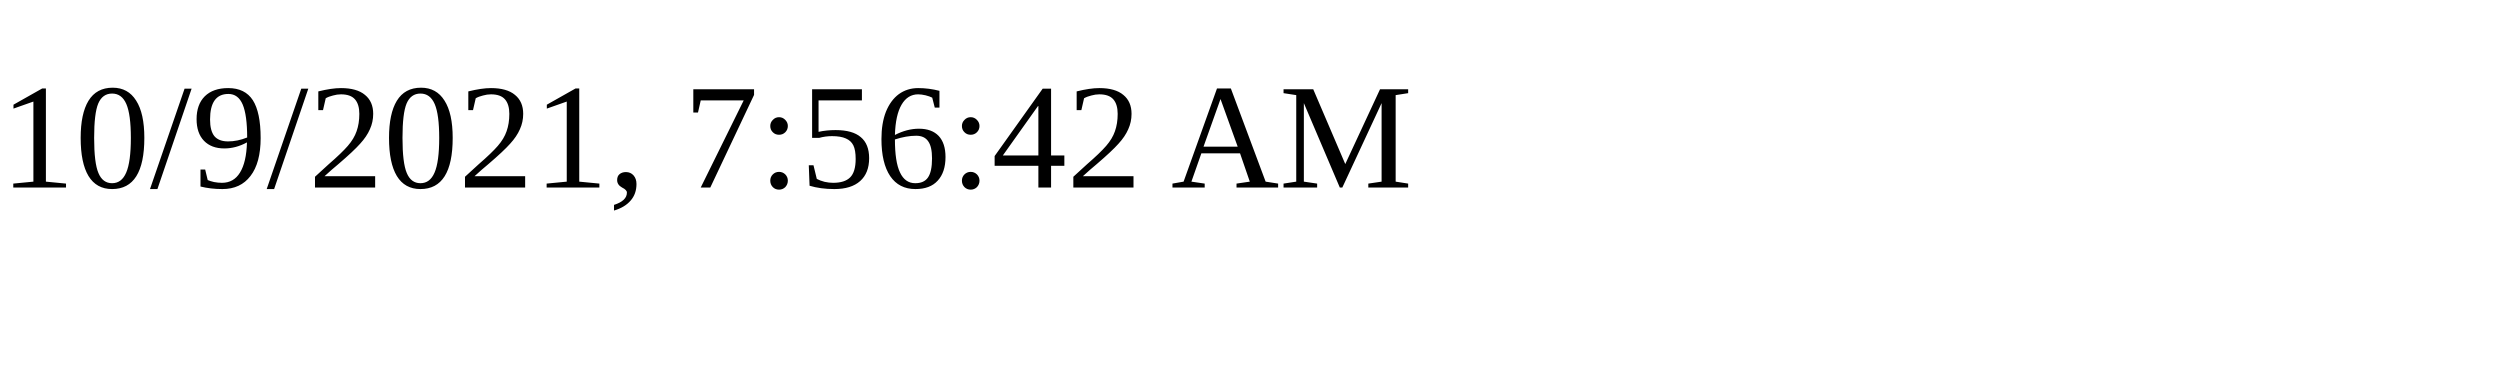
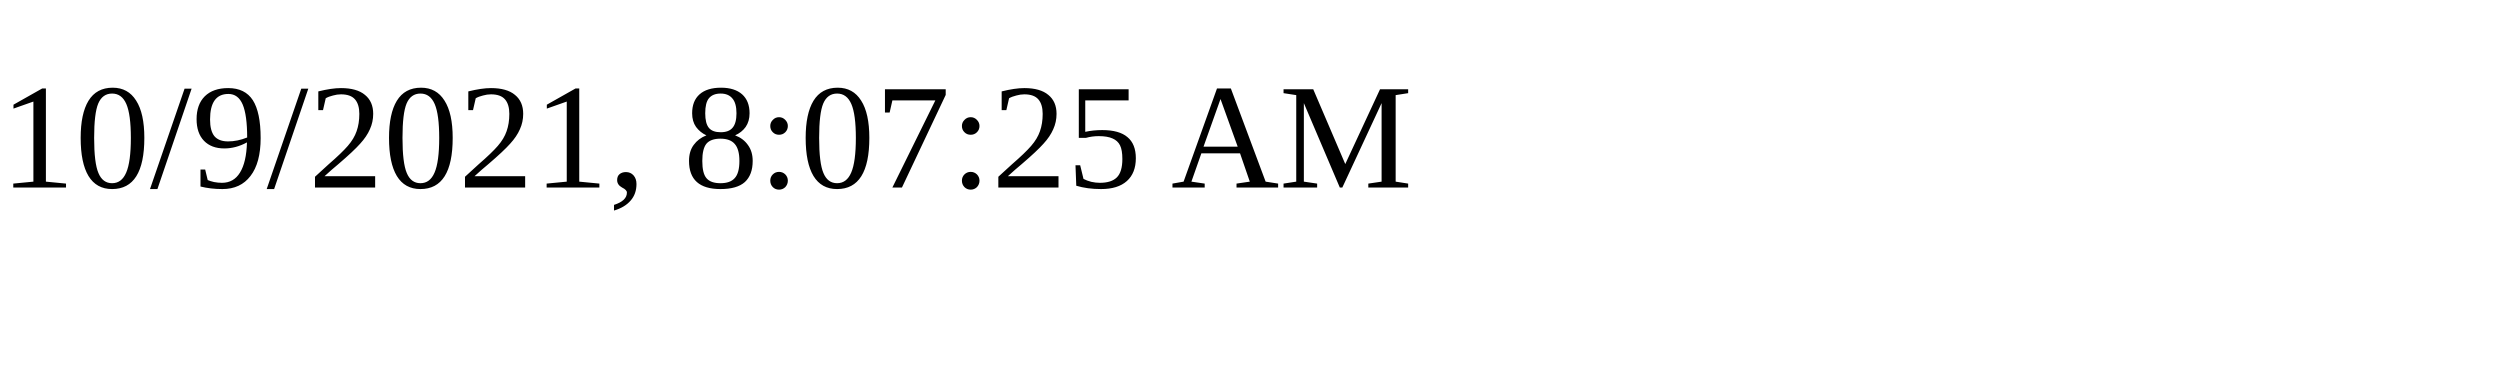
<svg xmlns="http://www.w3.org/2000/svg" height="30" width="200">
-   <text x="0" y="15">10/9/2021, 7:56:42 AM</text>
+   <text x="0" y="15">10/9/2021, 8:07:25 AM</text>
</svg>
